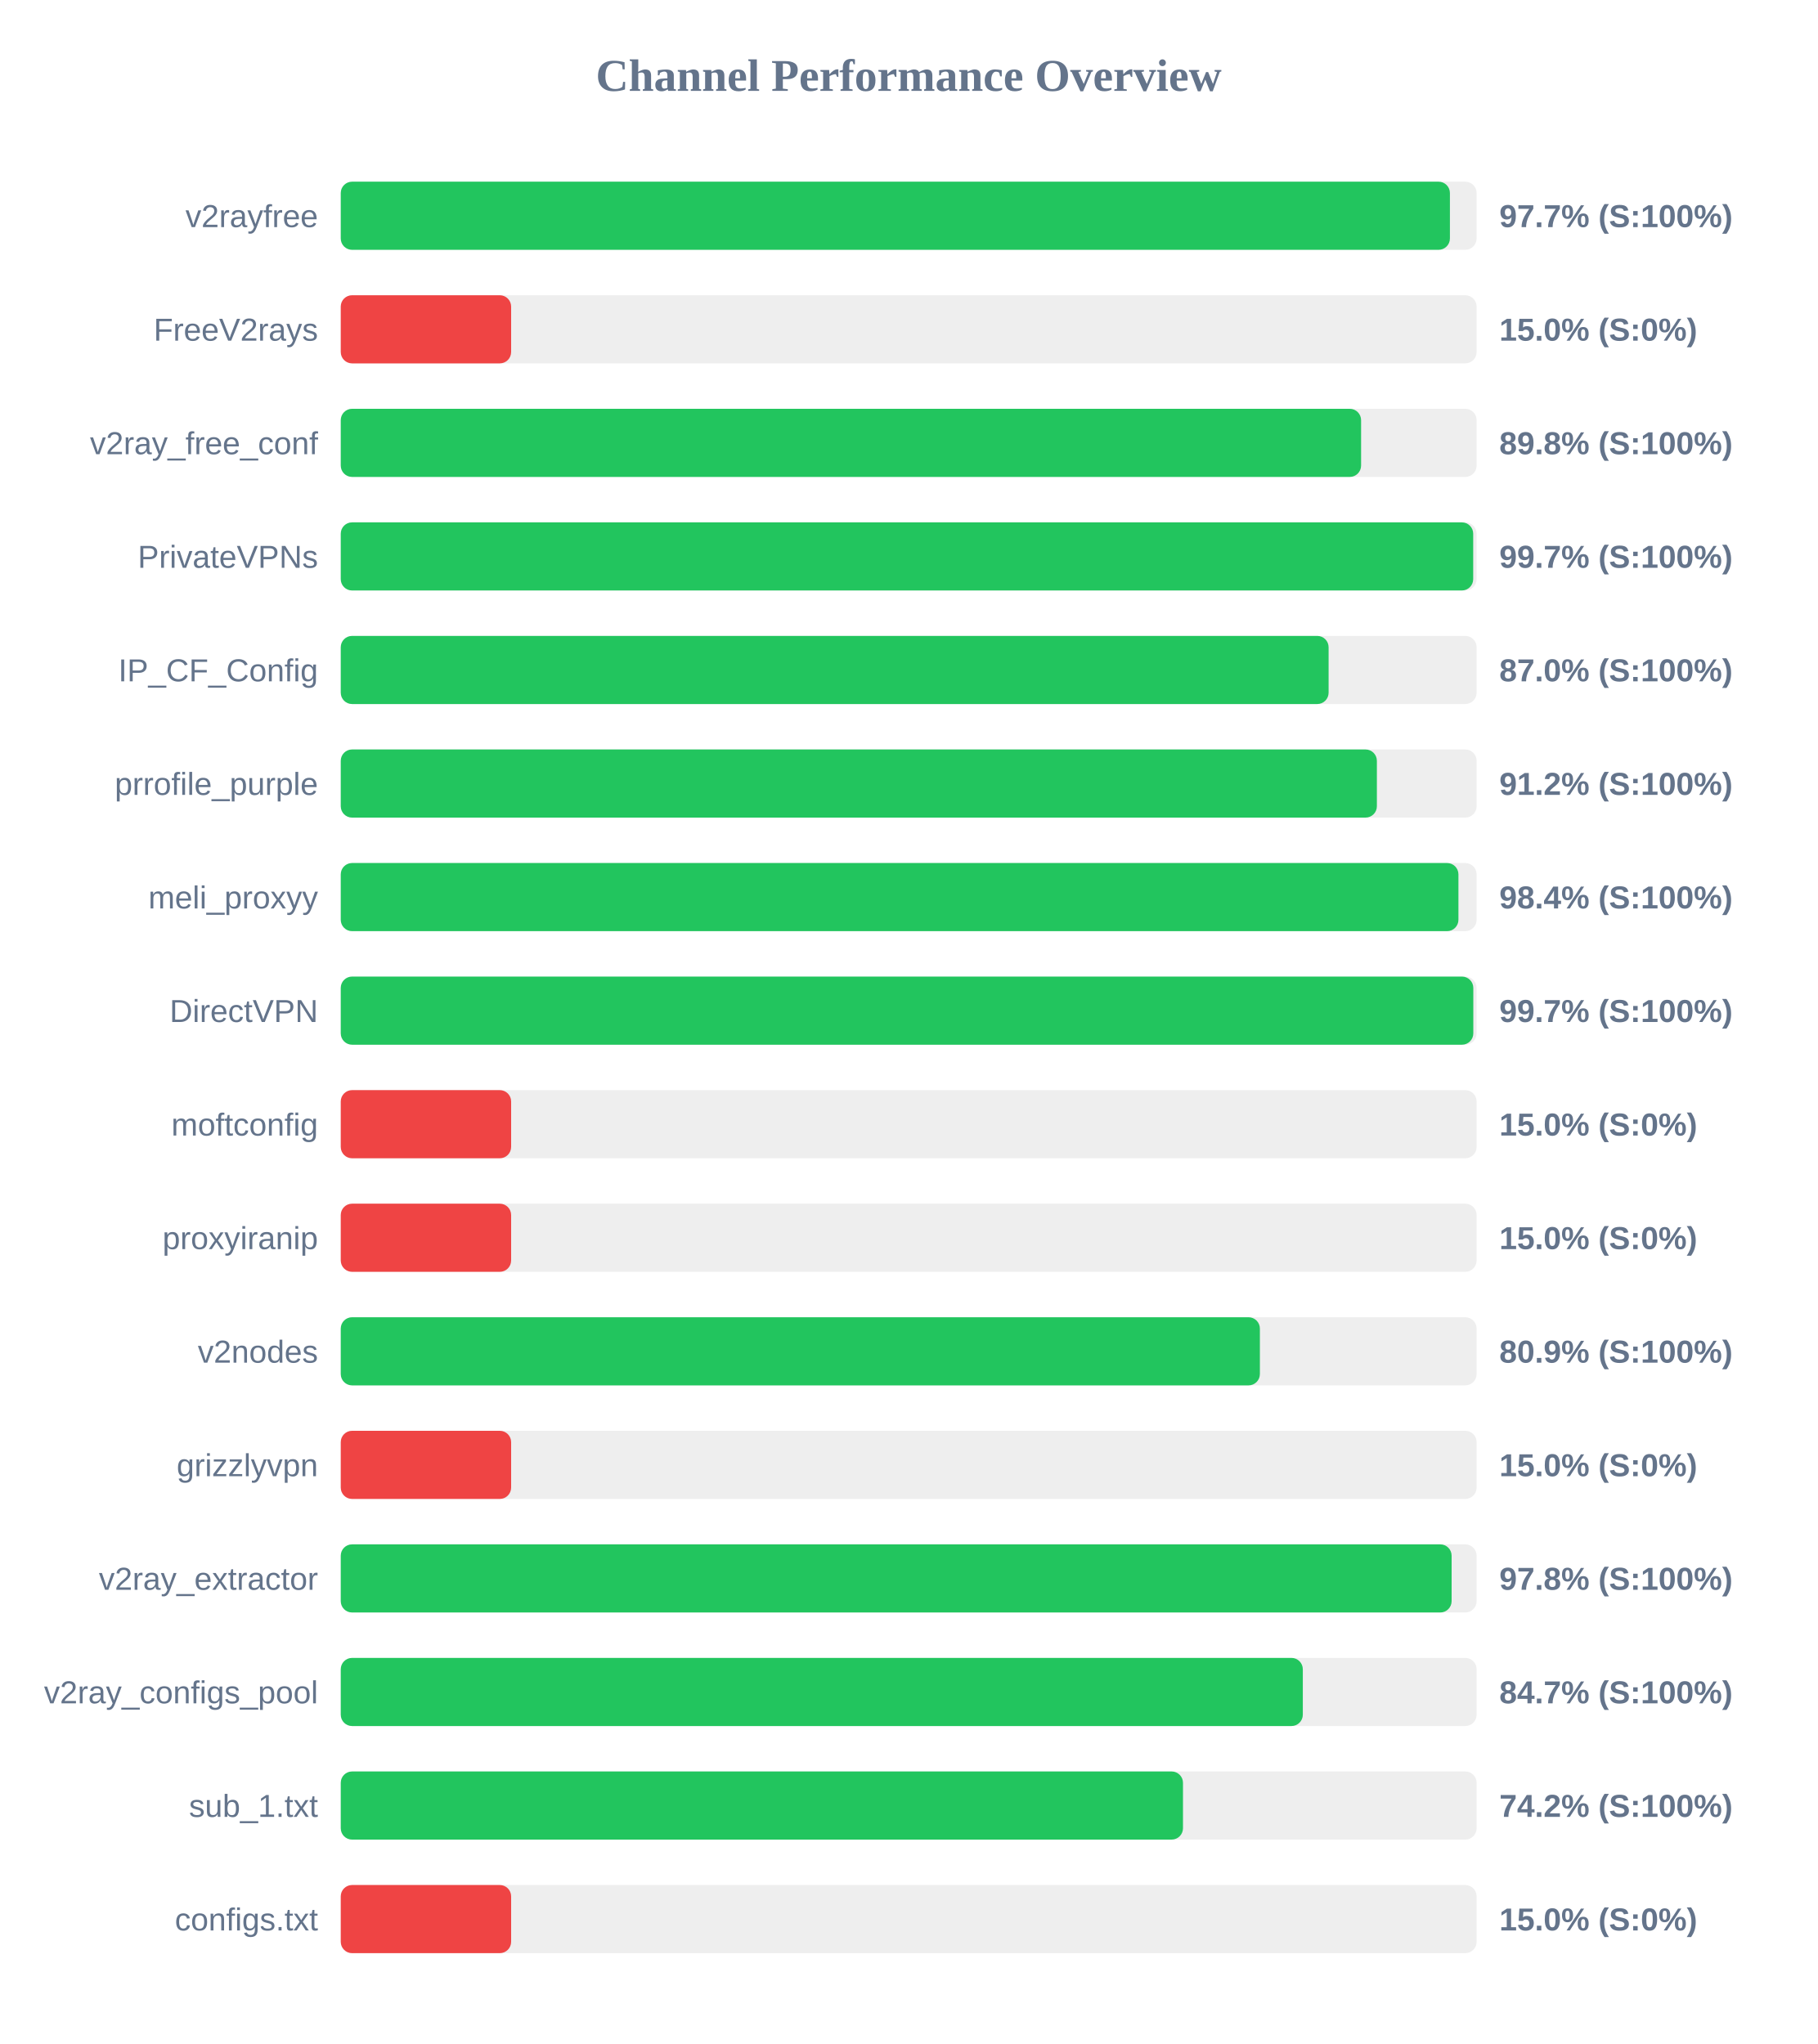
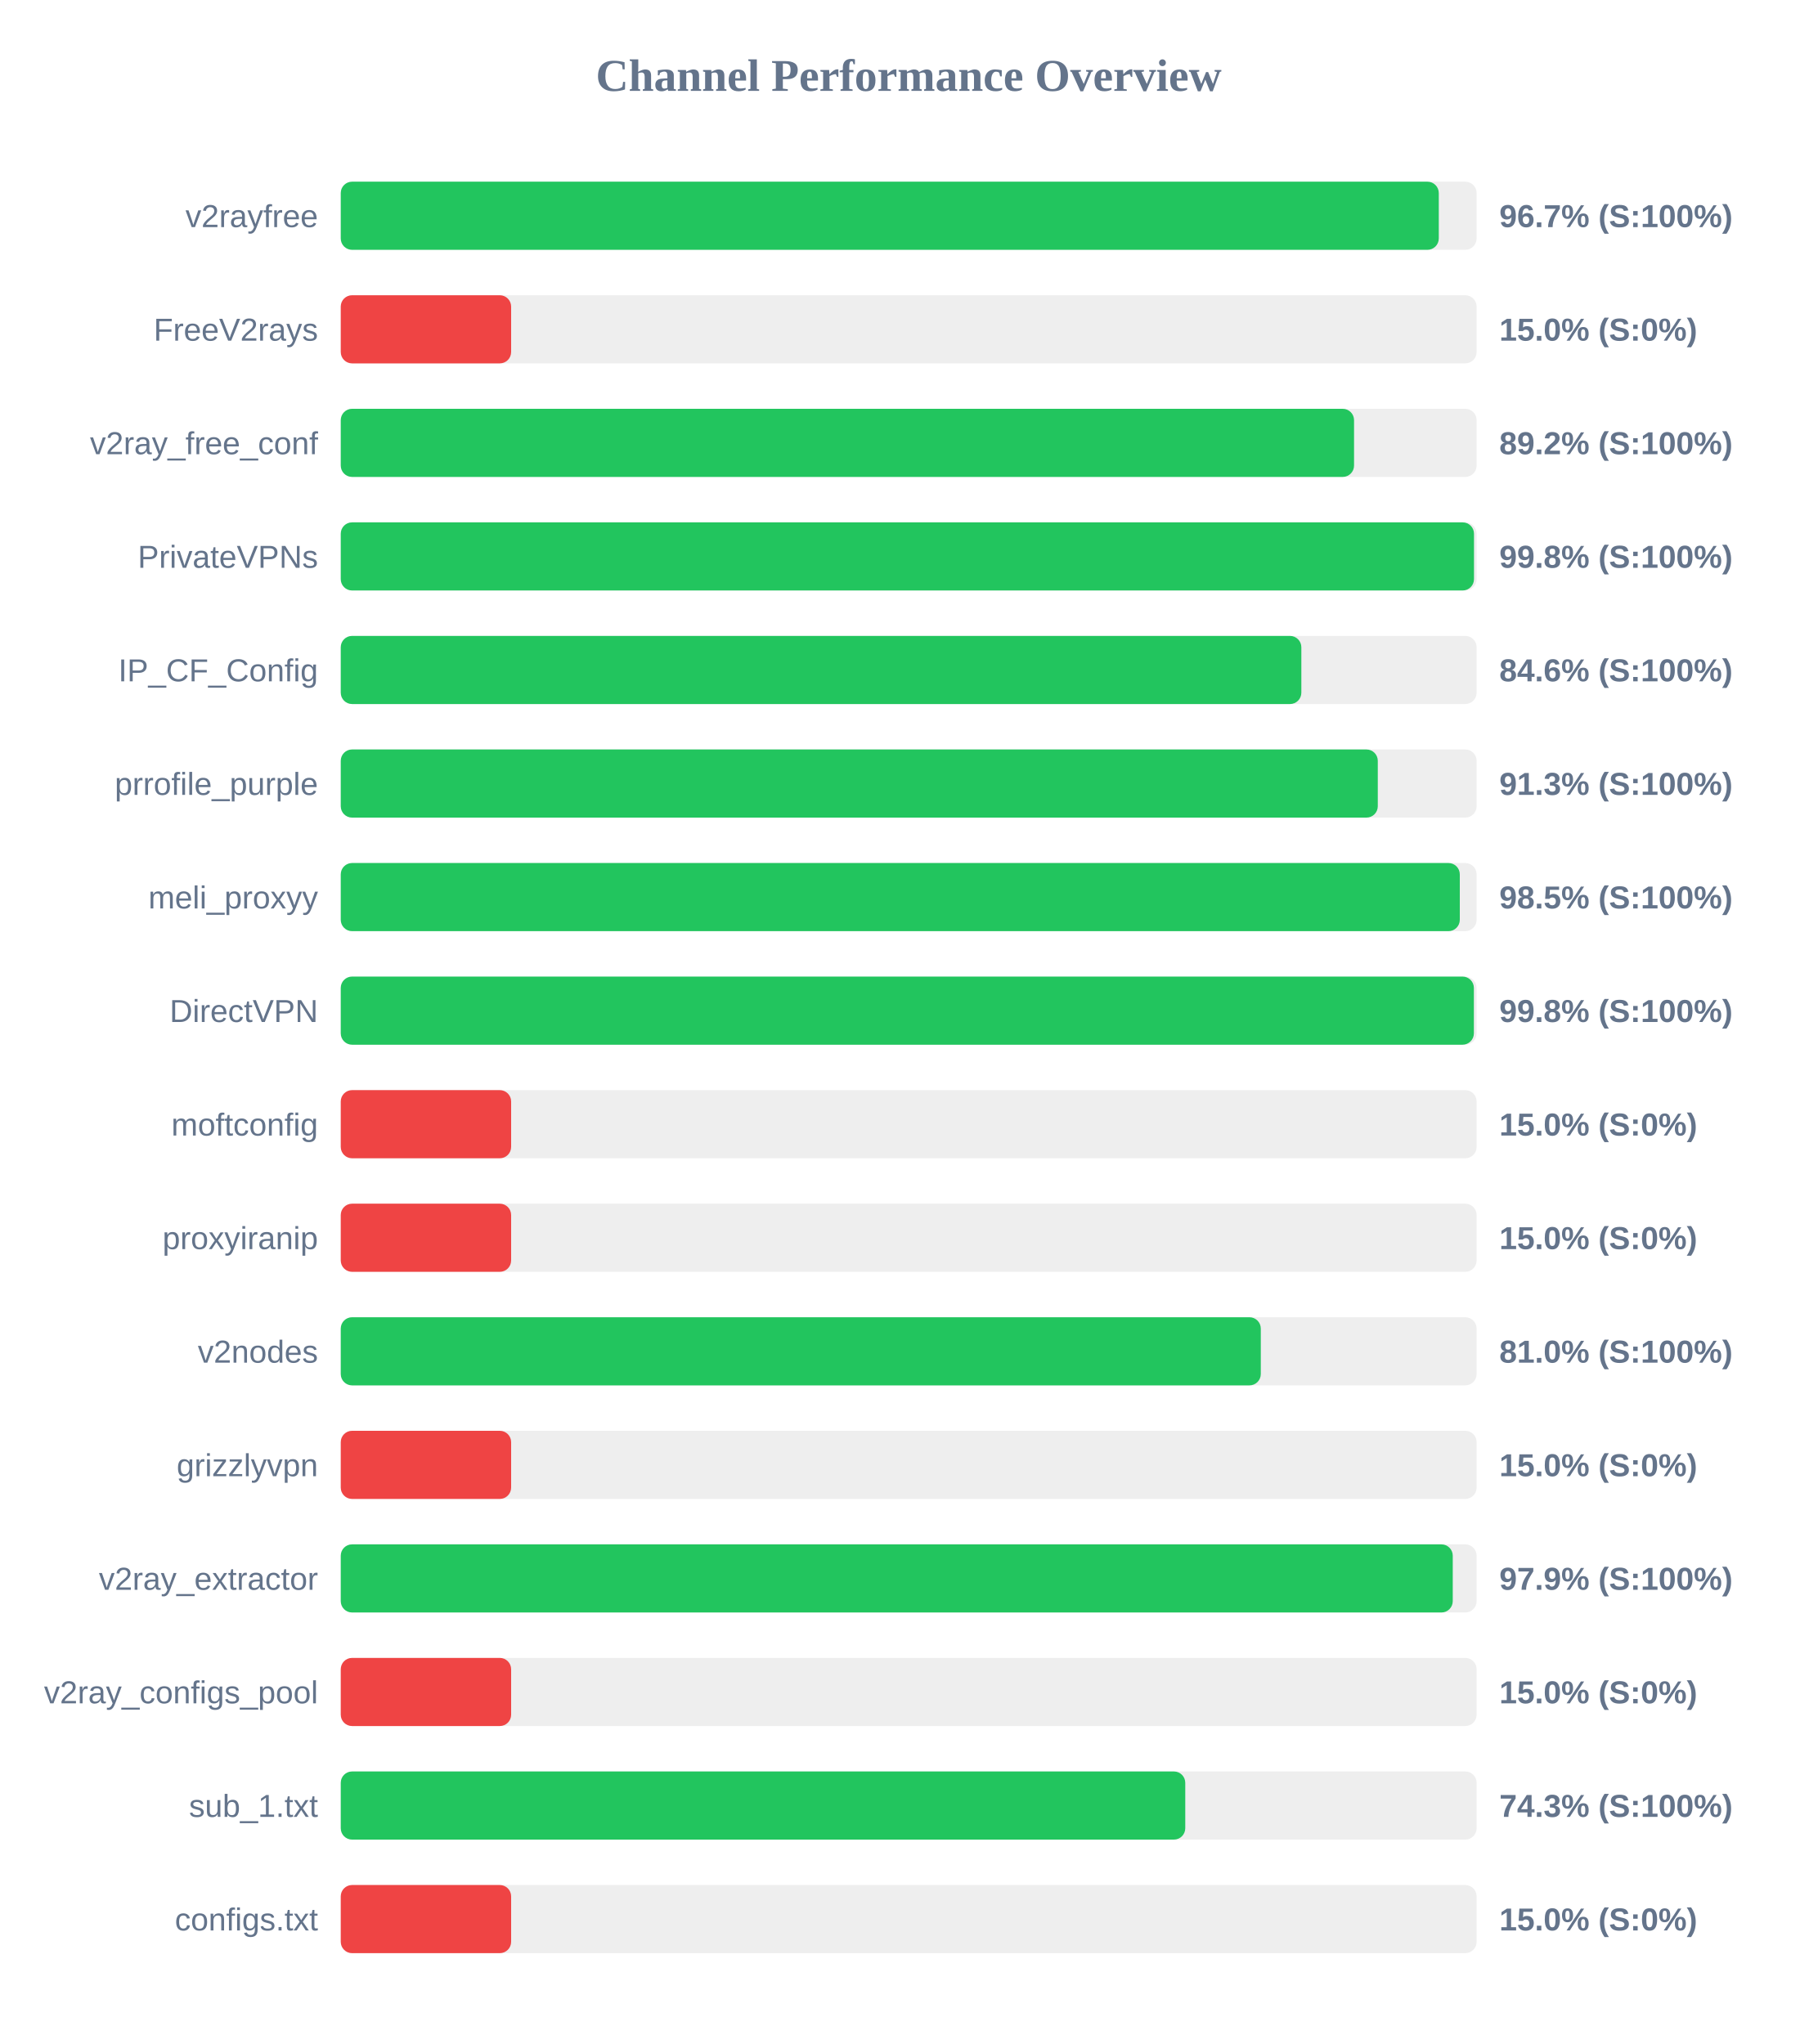
<svg xmlns="http://www.w3.org/2000/svg" width="800" height="900" version="1.1">
  <style>
        .row { font: 14px Arial; fill: #64748b; }
        .score { font: bold 14px Arial; fill: #64748b; }
    </style>
  <text x="400" y="40" text-anchor="middle" font-size="20px" font-weight="bold" fill="#64748b">Channel Performance Overview</text>
  <rect x="150" y="80" width="500" height="30" fill="#eee" rx="5" />
-   <rect x="150" y="80" width="488.25" height="30" fill="#22c55e" rx="5" />
+   <rect x="150" y="80" width="483.35" height="30" fill="#22c55e" rx="5" />
  <text x="140" y="100" text-anchor="end" class="row">v2rayfree</text>
-   <text x="660" y="100" text-anchor="start" class="score">97.7% (S:100%)</text>
+   <text x="660" y="100" text-anchor="start" class="score">96.7% (S:100%)</text>
  <rect x="150" y="130" width="500" height="30" fill="#eee" rx="5" />
  <rect x="150" y="130" width="75.0" height="30" fill="#ef4444" rx="5" />
  <text x="140" y="150" text-anchor="end" class="row">FreeV2rays</text>
  <text x="660" y="150" text-anchor="start" class="score">15.0% (S:0%)</text>
  <rect x="150" y="180" width="500" height="30" fill="#eee" rx="5" />
-   <rect x="150" y="180" width="449.15" height="30" fill="#22c55e" rx="5" />
+   <rect x="150" y="180" width="446.05" height="30" fill="#22c55e" rx="5" />
  <text x="140" y="200" text-anchor="end" class="row">v2ray_free_conf</text>
-   <text x="660" y="200" text-anchor="start" class="score">89.8% (S:100%)</text>
+   <text x="660" y="200" text-anchor="start" class="score">89.2% (S:100%)</text>
  <rect x="150" y="230" width="500" height="30" fill="#eee" rx="5" />
-   <rect x="150" y="230" width="498.5" height="30" fill="#22c55e" rx="5" />
+   <rect x="150" y="230" width="498.85" height="30" fill="#22c55e" rx="5" />
  <text x="140" y="250" text-anchor="end" class="row">PrivateVPNs</text>
-   <text x="660" y="250" text-anchor="start" class="score">99.7% (S:100%)</text>
+   <text x="660" y="250" text-anchor="start" class="score">99.8% (S:100%)</text>
  <rect x="150" y="280" width="500" height="30" fill="#eee" rx="5" />
-   <rect x="150" y="280" width="434.85" height="30" fill="#22c55e" rx="5" />
+   <rect x="150" y="280" width="422.85" height="30" fill="#22c55e" rx="5" />
  <text x="140" y="300" text-anchor="end" class="row">IP_CF_Config</text>
-   <text x="660" y="300" text-anchor="start" class="score">87.0% (S:100%)</text>
+   <text x="660" y="300" text-anchor="start" class="score">84.6% (S:100%)</text>
  <rect x="150" y="330" width="500" height="30" fill="#eee" rx="5" />
-   <rect x="150" y="330" width="456.1" height="30" fill="#22c55e" rx="5" />
+   <rect x="150" y="330" width="456.5" height="30" fill="#22c55e" rx="5" />
  <text x="140" y="350" text-anchor="end" class="row">prrofile_purple</text>
-   <text x="660" y="350" text-anchor="start" class="score">91.2% (S:100%)</text>
+   <text x="660" y="350" text-anchor="start" class="score">91.3% (S:100%)</text>
  <rect x="150" y="380" width="500" height="30" fill="#eee" rx="5" />
-   <rect x="150" y="380" width="492.0" height="30" fill="#22c55e" rx="5" />
+   <rect x="150" y="380" width="492.6" height="30" fill="#22c55e" rx="5" />
  <text x="140" y="400" text-anchor="end" class="row">meli_proxyy</text>
-   <text x="660" y="400" text-anchor="start" class="score">98.4% (S:100%)</text>
+   <text x="660" y="400" text-anchor="start" class="score">98.5% (S:100%)</text>
  <rect x="150" y="430" width="500" height="30" fill="#eee" rx="5" />
-   <rect x="150" y="430" width="498.55" height="30" fill="#22c55e" rx="5" />
+   <rect x="150" y="430" width="498.8" height="30" fill="#22c55e" rx="5" />
  <text x="140" y="450" text-anchor="end" class="row">DirectVPN</text>
-   <text x="660" y="450" text-anchor="start" class="score">99.7% (S:100%)</text>
+   <text x="660" y="450" text-anchor="start" class="score">99.8% (S:100%)</text>
  <rect x="150" y="480" width="500" height="30" fill="#eee" rx="5" />
  <rect x="150" y="480" width="75.0" height="30" fill="#ef4444" rx="5" />
  <text x="140" y="500" text-anchor="end" class="row">moftconfig</text>
  <text x="660" y="500" text-anchor="start" class="score">15.0% (S:0%)</text>
  <rect x="150" y="530" width="500" height="30" fill="#eee" rx="5" />
  <rect x="150" y="530" width="75.0" height="30" fill="#ef4444" rx="5" />
  <text x="140" y="550" text-anchor="end" class="row">proxyiranip</text>
  <text x="660" y="550" text-anchor="start" class="score">15.0% (S:0%)</text>
  <rect x="150" y="580" width="500" height="30" fill="#eee" rx="5" />
-   <rect x="150" y="580" width="404.6" height="30" fill="#22c55e" rx="5" />
+   <rect x="150" y="580" width="405.0" height="30" fill="#22c55e" rx="5" />
  <text x="140" y="600" text-anchor="end" class="row">v2nodes</text>
-   <text x="660" y="600" text-anchor="start" class="score">80.9% (S:100%)</text>
+   <text x="660" y="600" text-anchor="start" class="score">81.0% (S:100%)</text>
  <rect x="150" y="630" width="500" height="30" fill="#eee" rx="5" />
  <rect x="150" y="630" width="75.0" height="30" fill="#ef4444" rx="5" />
  <text x="140" y="650" text-anchor="end" class="row">grizzlyvpn</text>
  <text x="660" y="650" text-anchor="start" class="score">15.0% (S:0%)</text>
  <rect x="150" y="680" width="500" height="30" fill="#eee" rx="5" />
-   <rect x="150" y="680" width="489.0" height="30" fill="#22c55e" rx="5" />
+   <rect x="150" y="680" width="489.5" height="30" fill="#22c55e" rx="5" />
  <text x="140" y="700" text-anchor="end" class="row">v2ray_extractor</text>
-   <text x="660" y="700" text-anchor="start" class="score">97.8% (S:100%)</text>
+   <text x="660" y="700" text-anchor="start" class="score">97.9% (S:100%)</text>
  <rect x="150" y="730" width="500" height="30" fill="#eee" rx="5" />
-   <rect x="150" y="730" width="423.5" height="30" fill="#22c55e" rx="5" />
+   <rect x="150" y="730" width="75.0" height="30" fill="#ef4444" rx="5" />
  <text x="140" y="750" text-anchor="end" class="row">v2ray_configs_pool</text>
-   <text x="660" y="750" text-anchor="start" class="score">84.7% (S:100%)</text>
+   <text x="660" y="750" text-anchor="start" class="score">15.0% (S:0%)</text>
  <rect x="150" y="780" width="500" height="30" fill="#eee" rx="5" />
-   <rect x="150" y="780" width="370.75" height="30" fill="#22c55e" rx="5" />
+   <rect x="150" y="780" width="371.75" height="30" fill="#22c55e" rx="5" />
  <text x="140" y="800" text-anchor="end" class="row">sub_1.txt</text>
-   <text x="660" y="800" text-anchor="start" class="score">74.2% (S:100%)</text>
+   <text x="660" y="800" text-anchor="start" class="score">74.3% (S:100%)</text>
  <rect x="150" y="830" width="500" height="30" fill="#eee" rx="5" />
  <rect x="150" y="830" width="75.0" height="30" fill="#ef4444" rx="5" />
  <text x="140" y="850" text-anchor="end" class="row">configs.txt</text>
  <text x="660" y="850" text-anchor="start" class="score">15.0% (S:0%)</text>
</svg>
